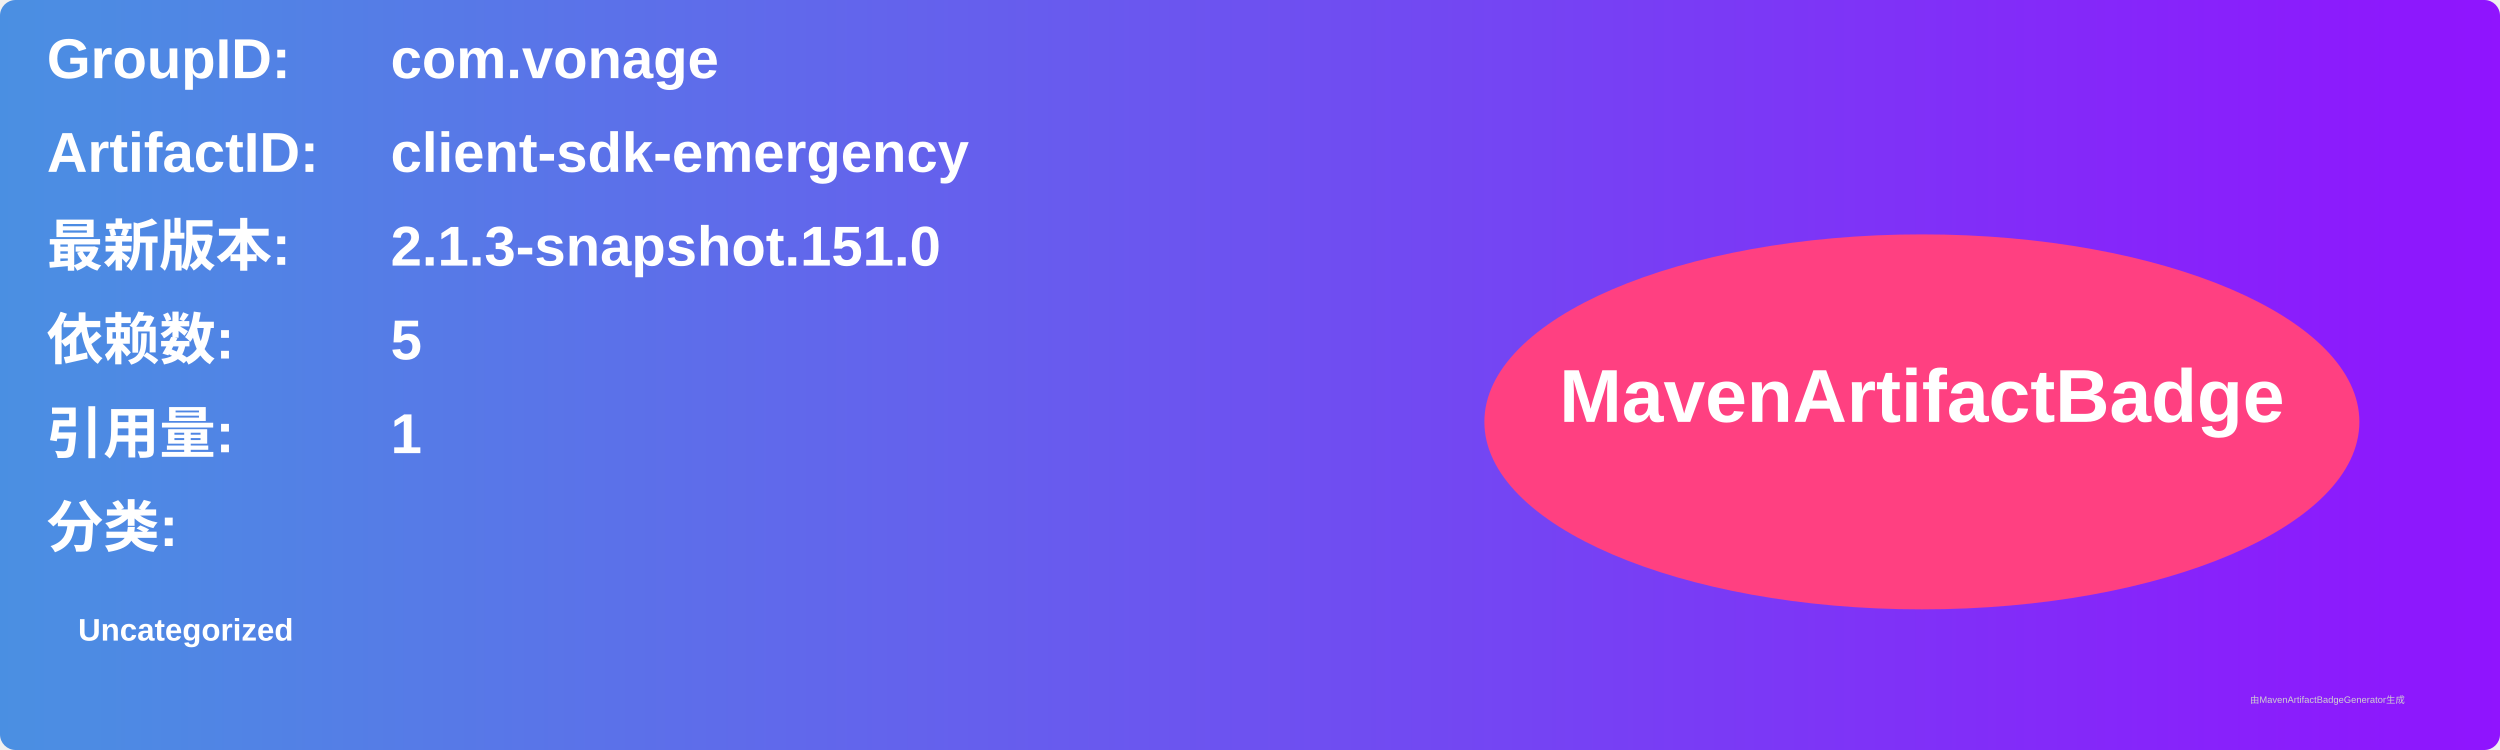
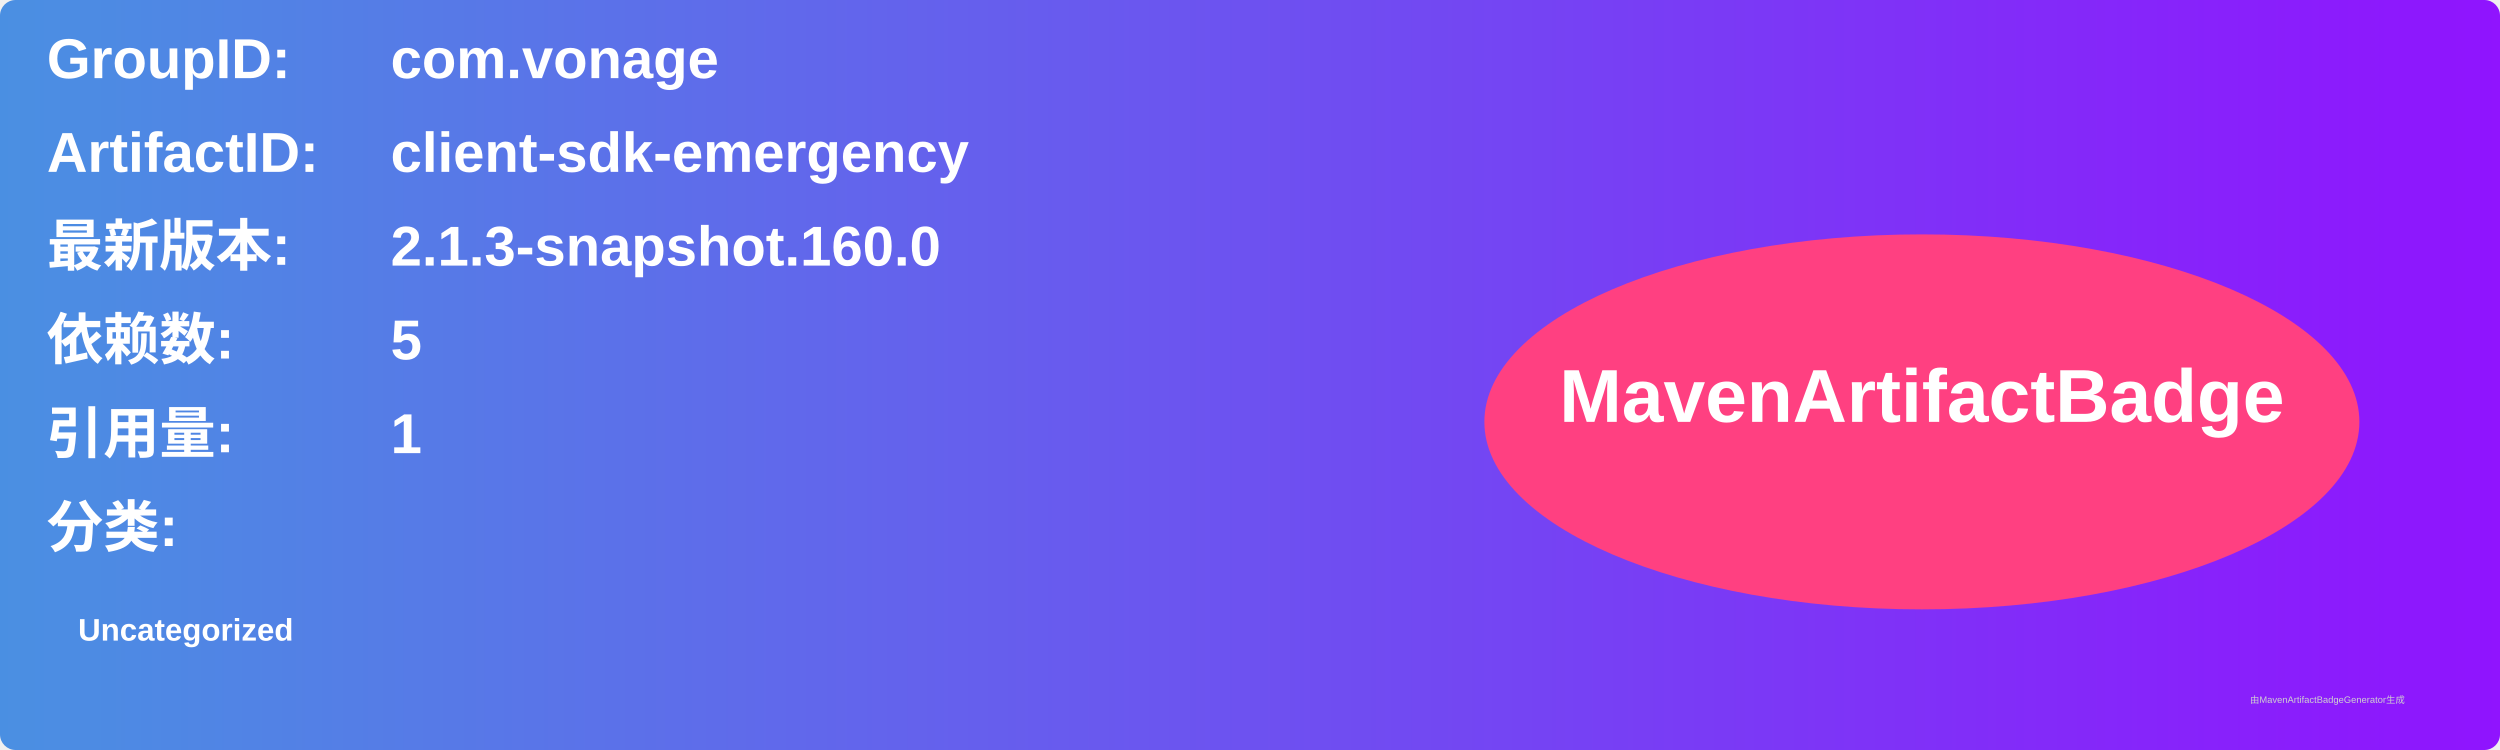
<svg xmlns="http://www.w3.org/2000/svg" width="800" height="240" viewBox="0 0 800 240">
  <linearGradient id="grad" x1="0%" y1="0%" x2="100%" y2="0%">
    <stop offset="0%" stop-color="#4a90e2" />
    <stop offset="100%" stop-color="#9013fe" />
  </linearGradient>
  <rect width="100%" height="100%" rx="5" ry="5" fill="url(#grad)" />
  <g transform="translate(15, 15)">
    <text x="0" y="10" font-family="Arial" font-size="18" fill="white" font-weight="bold" width="260">GroupID:</text>
    <text x="110" y="10" font-family="Arial" font-size="18" fill="white" font-weight="bold" width="460">com.vonage</text>
    <text x="0" y="40" font-family="Arial" font-size="18" fill="white" font-weight="bold" width="260">ArtifactID:</text>
    <text x="110" y="40" font-family="Arial" font-size="18" fill="white" font-weight="bold" width="460">client-sdk-emergency</text>
    <text x="0" y="70" font-family="Arial" font-size="18" fill="white" font-weight="bold">最新版本:</text>
    <text x="110" y="70" font-family="Arial" font-size="18" fill="white" font-weight="bold">
-       <tspan font-weight="bold">2.1.3-snapshot.151.0</tspan>
+       <tspan font-weight="bold">2.1.3-snapshot.160.0</tspan>
    </text>
    <text x="0" y="100" font-family="Arial" font-size="18" fill="white" font-weight="bold">依赖数: </text>
    <text x="110" y="100" font-family="Arial" font-size="18" fill="white">
      <tspan font-weight="bold">5</tspan>
    </text>
    <text x="0" y="130" font-family="Arial" font-size="18" fill="white" font-weight="bold">引用量: </text>
    <text x="110" y="130" font-family="Arial" font-size="18" fill="white">
      <tspan font-weight="bold">1</tspan>
    </text>
    <text x="0" y="160" font-family="Arial" font-size="18" fill="white" font-weight="bold">分类:</text>
    <text x="10" y="190" font-family="Arial" font-size="10" fill="white">
      <tspan font-weight="bold">Uncategorized</tspan>
    </text>
    <ellipse cx="600" cy="120" rx="140" ry="60" fill="#ff4081" />
    <text x="600" y="120" text-anchor="middle" font-family="Arial" font-size="24" fill="white" font-weight="bold">MavenArtifactBadge</text>
  </g>
  <text x="720" y="225" font-family="Arial" font-size="3" fill="#d0d0d0">由MavenArtifactBadgeGenerator生成</text>
</svg>
